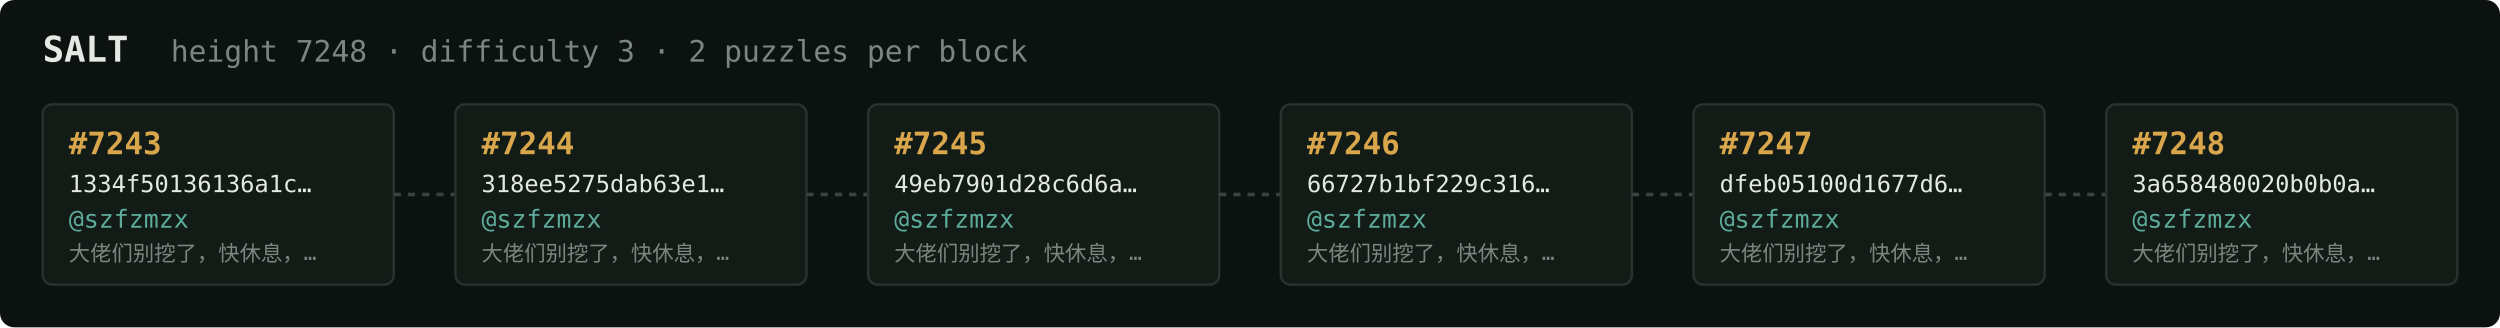
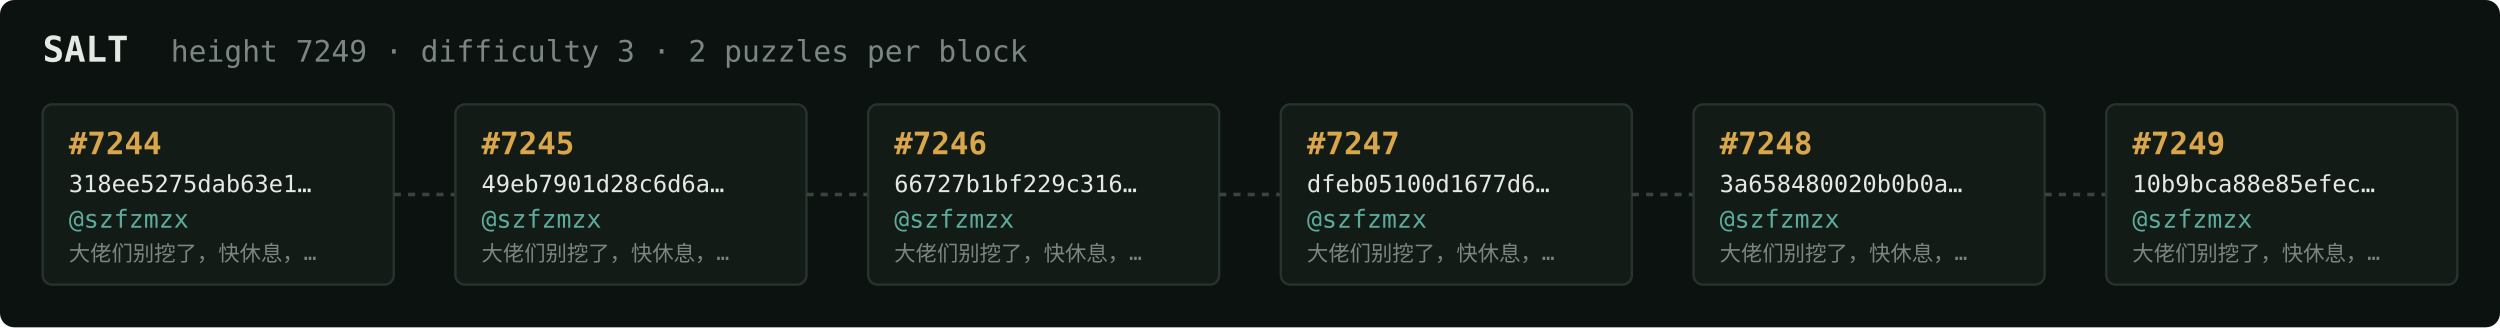
<svg xmlns="http://www.w3.org/2000/svg" width="1054" height="138" viewBox="0 0 1054 138" font-family="ui-monospace,SFMono-Regular,Menlo,monospace">
  <rect fill="#0c1210" width="1054" height="138" rx="6" />
  <text x="18" y="26" fill="#e5e9e3" font-size="15" font-weight="700">SALT</text>
-   <text x="72" y="26" fill="#7a867f" font-size="12.5">height 7248 · difficulty 3 · 2 puzzles per block</text>
+   <text x="72" y="26" fill="#7a867f" font-size="12.5">height 7249 · difficulty 3 · 2 puzzles per block</text>
  <rect x="18" y="44" width="148" height="76" rx="4" fill="#131b17" stroke="#28332e" stroke-width="1" />
-   <text x="29" y="65" fill="#d9a64c" font-size="13" font-weight="700">#7243</text>
-   <text x="29" y="81" fill="#e5e9e3" font-size="10">1334f50136136a1c…</text>
+   <text x="29" y="65" fill="#d9a64c" font-size="13" font-weight="700">#7244</text>
+   <text x="29" y="81" fill="#e5e9e3" font-size="10">318ee5275dab63e1…</text>
  <text x="29" y="96" fill="#5cab9b" font-size="10.5">@szfzmzx</text>
  <text x="29" y="110" fill="#7a867f" font-size="9">大佬们别挖了，快休息，…</text>
  <line x1="166" y1="82.0" x2="192" y2="82.0" stroke="#38443e" stroke-width="1.5" stroke-dasharray="3 3" />
  <rect x="192" y="44" width="148" height="76" rx="4" fill="#131b17" stroke="#28332e" stroke-width="1" />
-   <text x="203" y="65" fill="#d9a64c" font-size="13" font-weight="700">#7244</text>
-   <text x="203" y="81" fill="#e5e9e3" font-size="10">318ee5275dab63e1…</text>
+   <text x="203" y="65" fill="#d9a64c" font-size="13" font-weight="700">#7245</text>
+   <text x="203" y="81" fill="#e5e9e3" font-size="10">49eb7901d28c6d6a…</text>
  <text x="203" y="96" fill="#5cab9b" font-size="10.5">@szfzmzx</text>
  <text x="203" y="110" fill="#7a867f" font-size="9">大佬们别挖了，快休息，…</text>
  <line x1="340" y1="82.0" x2="366" y2="82.0" stroke="#38443e" stroke-width="1.5" stroke-dasharray="3 3" />
  <rect x="366" y="44" width="148" height="76" rx="4" fill="#131b17" stroke="#28332e" stroke-width="1" />
-   <text x="377" y="65" fill="#d9a64c" font-size="13" font-weight="700">#7245</text>
-   <text x="377" y="81" fill="#e5e9e3" font-size="10">49eb7901d28c6d6a…</text>
+   <text x="377" y="65" fill="#d9a64c" font-size="13" font-weight="700">#7246</text>
+   <text x="377" y="81" fill="#e5e9e3" font-size="10">66727b1bf229c316…</text>
  <text x="377" y="96" fill="#5cab9b" font-size="10.5">@szfzmzx</text>
  <text x="377" y="110" fill="#7a867f" font-size="9">大佬们别挖了，快休息，…</text>
  <line x1="514" y1="82.0" x2="540" y2="82.0" stroke="#38443e" stroke-width="1.5" stroke-dasharray="3 3" />
  <rect x="540" y="44" width="148" height="76" rx="4" fill="#131b17" stroke="#28332e" stroke-width="1" />
-   <text x="551" y="65" fill="#d9a64c" font-size="13" font-weight="700">#7246</text>
-   <text x="551" y="81" fill="#e5e9e3" font-size="10">66727b1bf229c316…</text>
+   <text x="551" y="65" fill="#d9a64c" font-size="13" font-weight="700">#7247</text>
+   <text x="551" y="81" fill="#e5e9e3" font-size="10">dfeb05100d1677d6…</text>
  <text x="551" y="96" fill="#5cab9b" font-size="10.5">@szfzmzx</text>
  <text x="551" y="110" fill="#7a867f" font-size="9">大佬们别挖了，快休息，…</text>
  <line x1="688" y1="82.0" x2="714" y2="82.0" stroke="#38443e" stroke-width="1.5" stroke-dasharray="3 3" />
  <rect x="714" y="44" width="148" height="76" rx="4" fill="#131b17" stroke="#28332e" stroke-width="1" />
-   <text x="725" y="65" fill="#d9a64c" font-size="13" font-weight="700">#7247</text>
-   <text x="725" y="81" fill="#e5e9e3" font-size="10">dfeb05100d1677d6…</text>
+   <text x="725" y="65" fill="#d9a64c" font-size="13" font-weight="700">#7248</text>
+   <text x="725" y="81" fill="#e5e9e3" font-size="10">3a658480020b0b0a…</text>
  <text x="725" y="96" fill="#5cab9b" font-size="10.5">@szfzmzx</text>
  <text x="725" y="110" fill="#7a867f" font-size="9">大佬们别挖了，快休息，…</text>
  <line x1="862" y1="82.0" x2="888" y2="82.0" stroke="#38443e" stroke-width="1.5" stroke-dasharray="3 3" />
  <rect x="888" y="44" width="148" height="76" rx="4" fill="#131b17" stroke="#28332e" stroke-width="1" />
-   <text x="899" y="65" fill="#d9a64c" font-size="13" font-weight="700">#7248</text>
-   <text x="899" y="81" fill="#e5e9e3" font-size="10">3a658480020b0b0a…</text>
+   <text x="899" y="65" fill="#d9a64c" font-size="13" font-weight="700">#7249</text>
+   <text x="899" y="81" fill="#e5e9e3" font-size="10">10b9bca88e85efec…</text>
  <text x="899" y="96" fill="#5cab9b" font-size="10.5">@szfzmzx</text>
  <text x="899" y="110" fill="#7a867f" font-size="9">大佬们别挖了，快休息，…</text>
</svg>
